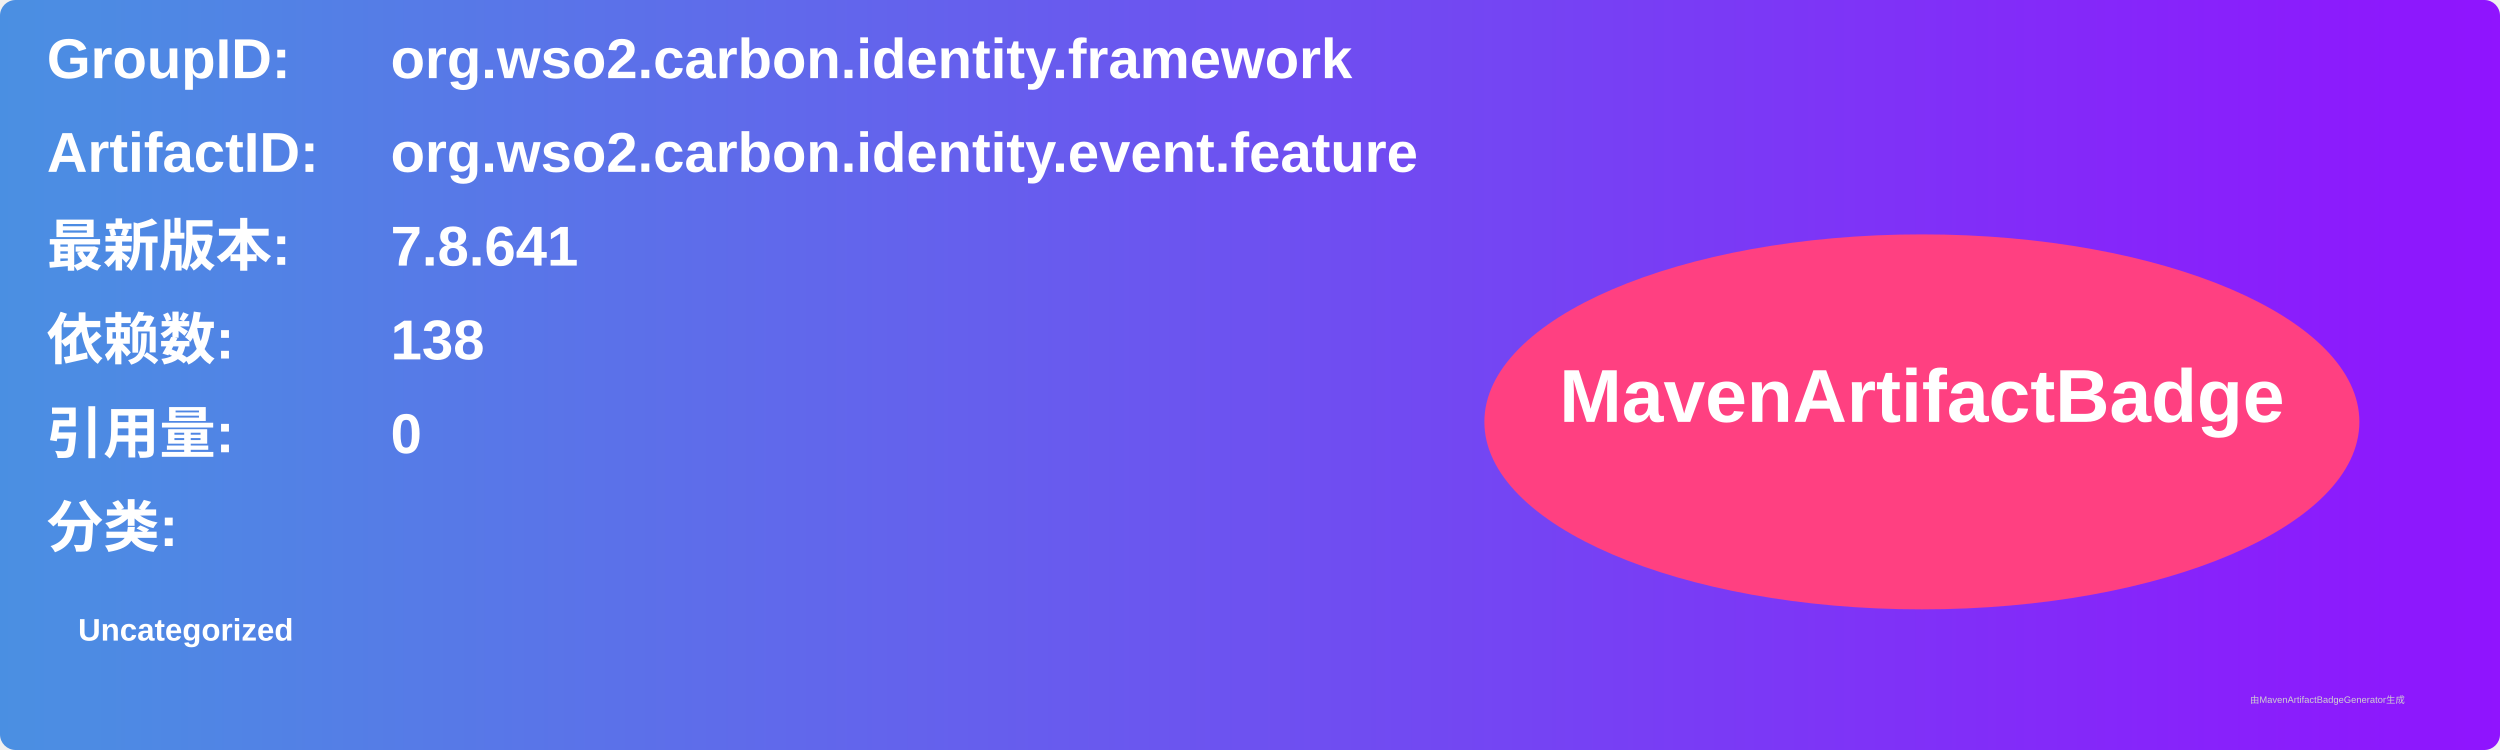
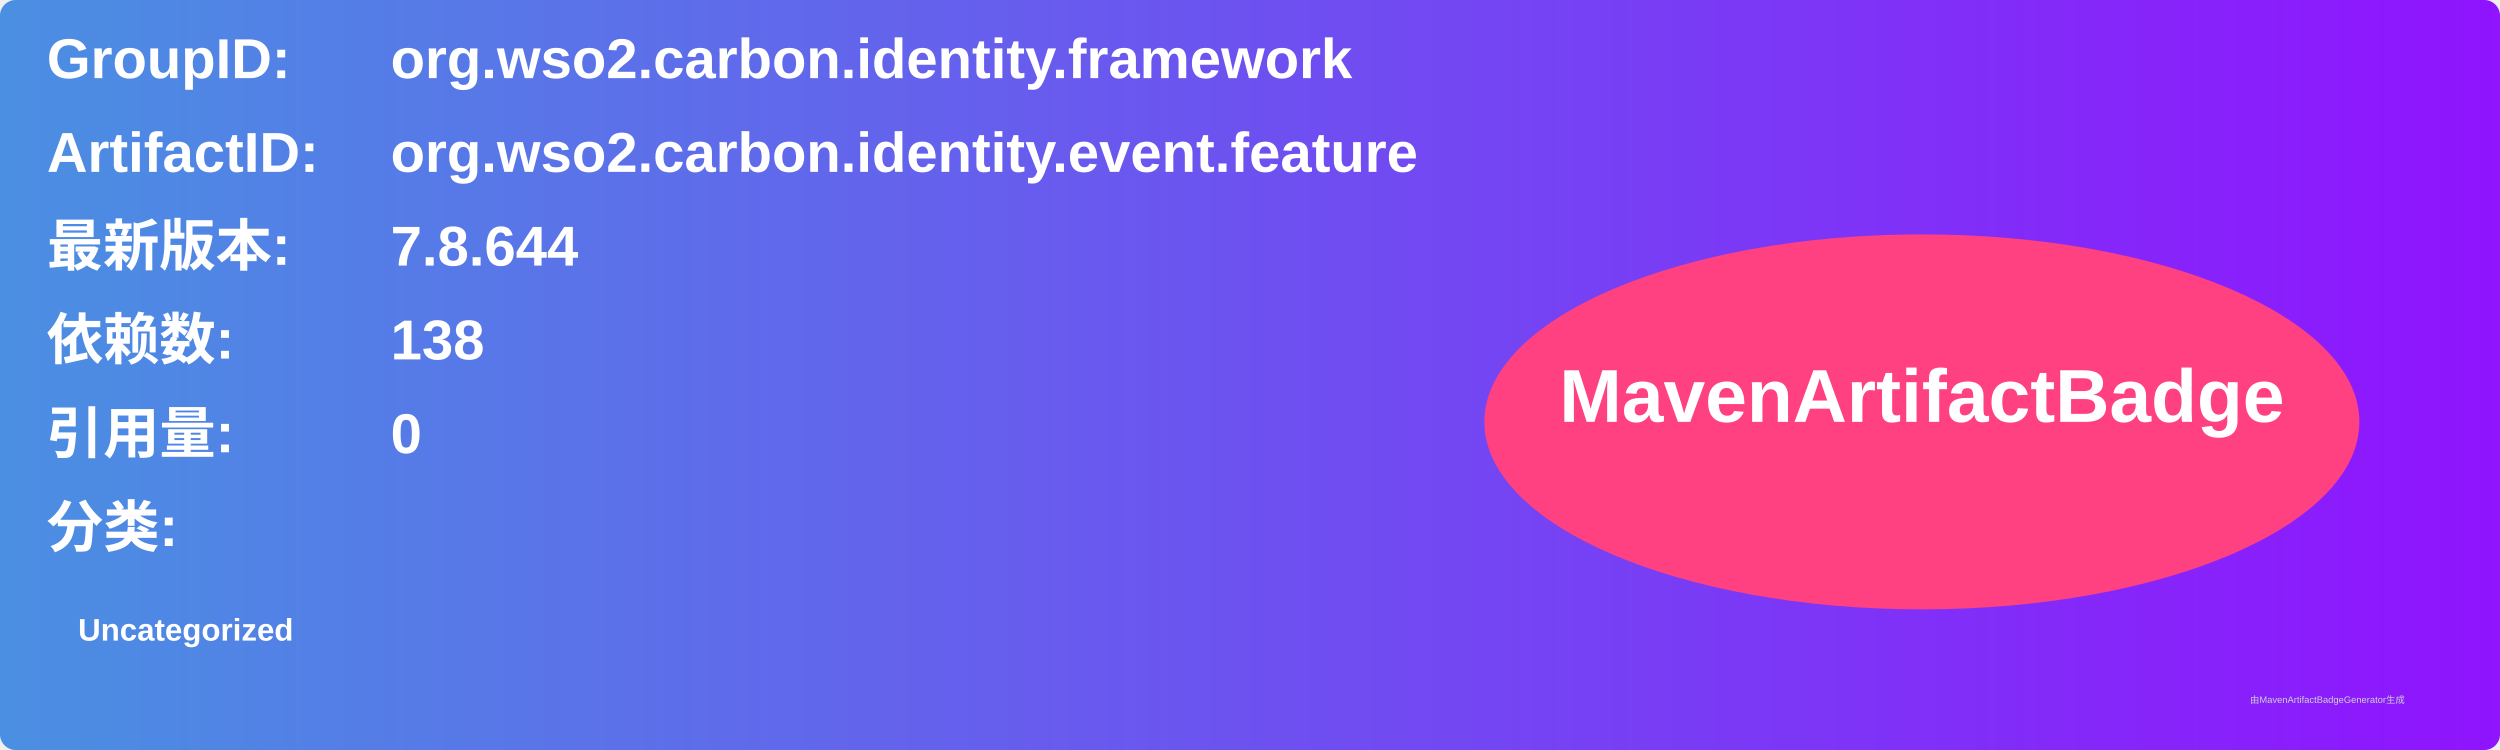
<svg xmlns="http://www.w3.org/2000/svg" width="800" height="240" viewBox="0 0 800 240">
  <linearGradient id="grad" x1="0%" y1="0%" x2="100%" y2="0%">
    <stop offset="0%" stop-color="#4a90e2" />
    <stop offset="100%" stop-color="#9013fe" />
  </linearGradient>
  <rect width="100%" height="100%" rx="5" ry="5" fill="url(#grad)" />
  <g transform="translate(15, 15)">
    <text x="0" y="10" font-family="Arial" font-size="18" fill="white" font-weight="bold" width="260">GroupID:</text>
    <text x="110" y="10" font-family="Arial" font-size="18" fill="white" font-weight="bold" width="460">org.wso2.carbon.identity.framework</text>
    <text x="0" y="40" font-family="Arial" font-size="18" fill="white" font-weight="bold" width="260">ArtifactID:</text>
    <text x="110" y="40" font-family="Arial" font-size="18" fill="white" font-weight="bold" width="460">org.wso2.carbon.identity.event.feature</text>
    <text x="0" y="70" font-family="Arial" font-size="18" fill="white" font-weight="bold">最新版本:</text>
    <text x="110" y="70" font-family="Arial" font-size="18" fill="white" font-weight="bold">
-       <tspan font-weight="bold">7.8.641</tspan>
+       <tspan font-weight="bold">7.8.644</tspan>
    </text>
    <text x="0" y="100" font-family="Arial" font-size="18" fill="white" font-weight="bold">依赖数: </text>
    <text x="110" y="100" font-family="Arial" font-size="18" fill="white">
      <tspan font-weight="bold">138</tspan>
    </text>
    <text x="0" y="130" font-family="Arial" font-size="18" fill="white" font-weight="bold">引用量: </text>
    <text x="110" y="130" font-family="Arial" font-size="18" fill="white">
      <tspan font-weight="bold">0</tspan>
    </text>
    <text x="0" y="160" font-family="Arial" font-size="18" fill="white" font-weight="bold">分类:</text>
    <text x="10" y="190" font-family="Arial" font-size="10" fill="white">
      <tspan font-weight="bold">Uncategorized</tspan>
    </text>
    <ellipse cx="600" cy="120" rx="140" ry="60" fill="#ff4081" />
    <text x="600" y="120" text-anchor="middle" font-family="Arial" font-size="24" fill="white" font-weight="bold">MavenArtifactBadge</text>
  </g>
  <text x="720" y="225" font-family="Arial" font-size="3" fill="#d0d0d0">由MavenArtifactBadgeGenerator生成</text>
</svg>
